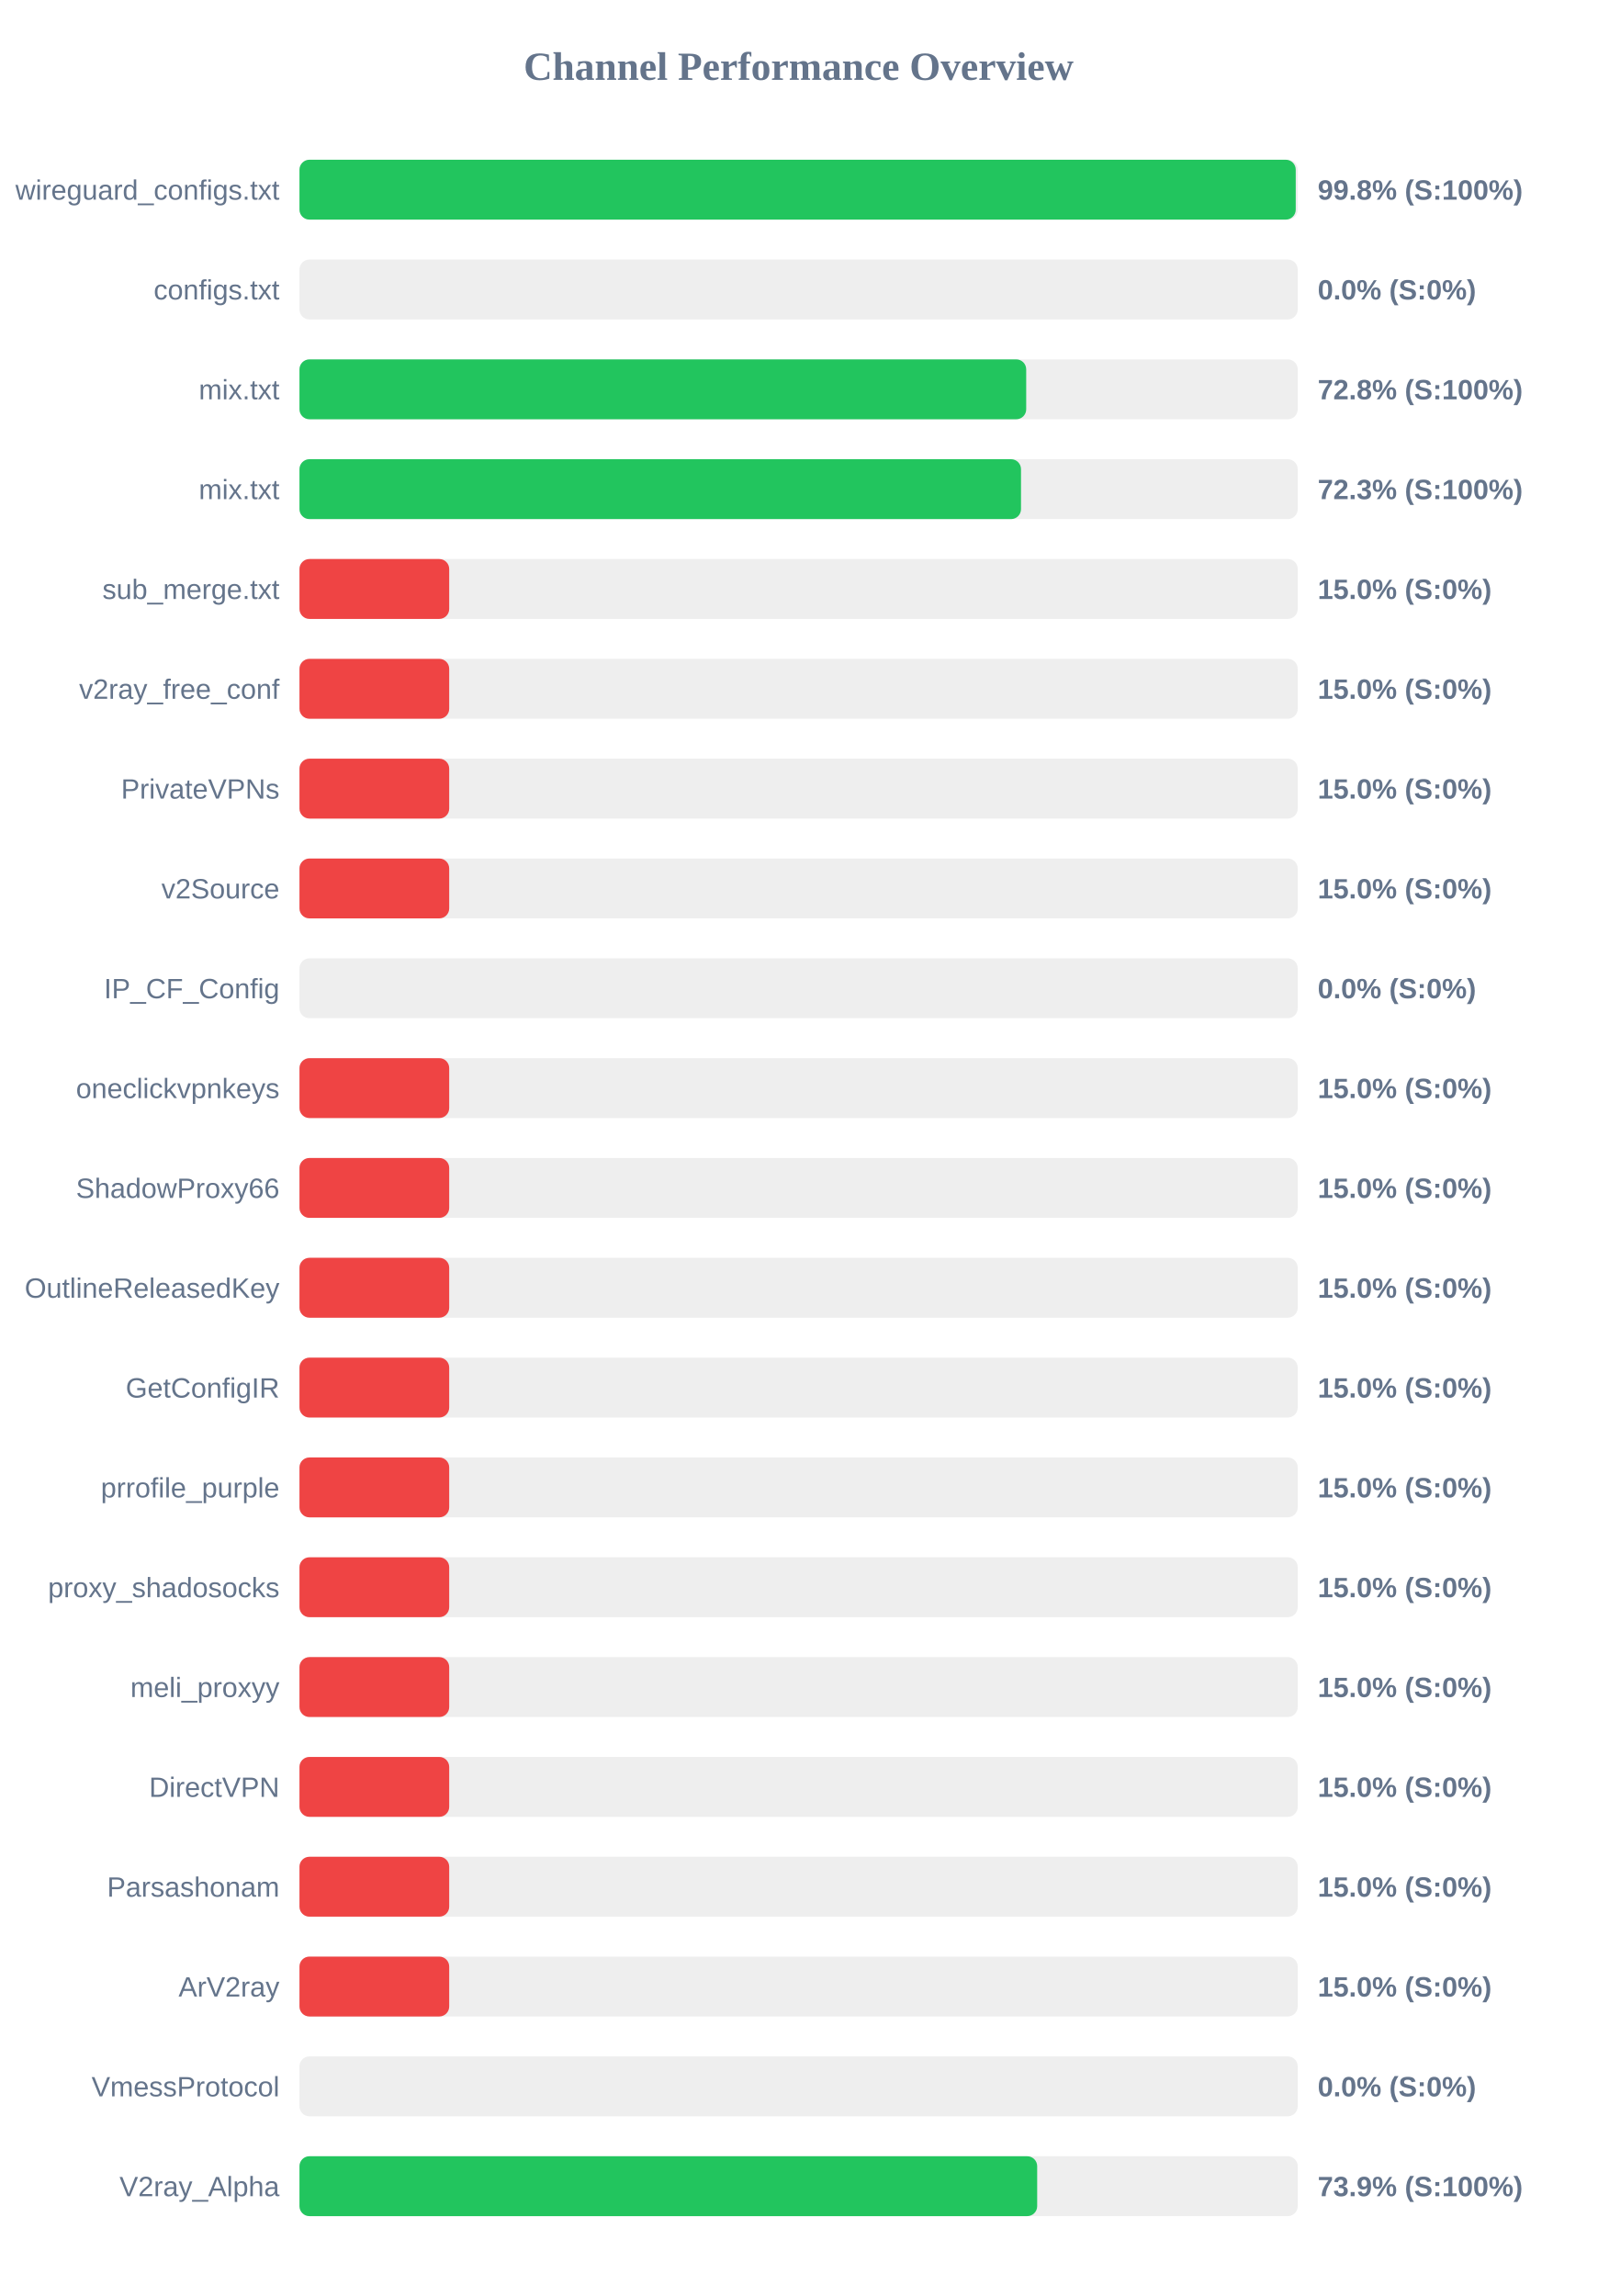
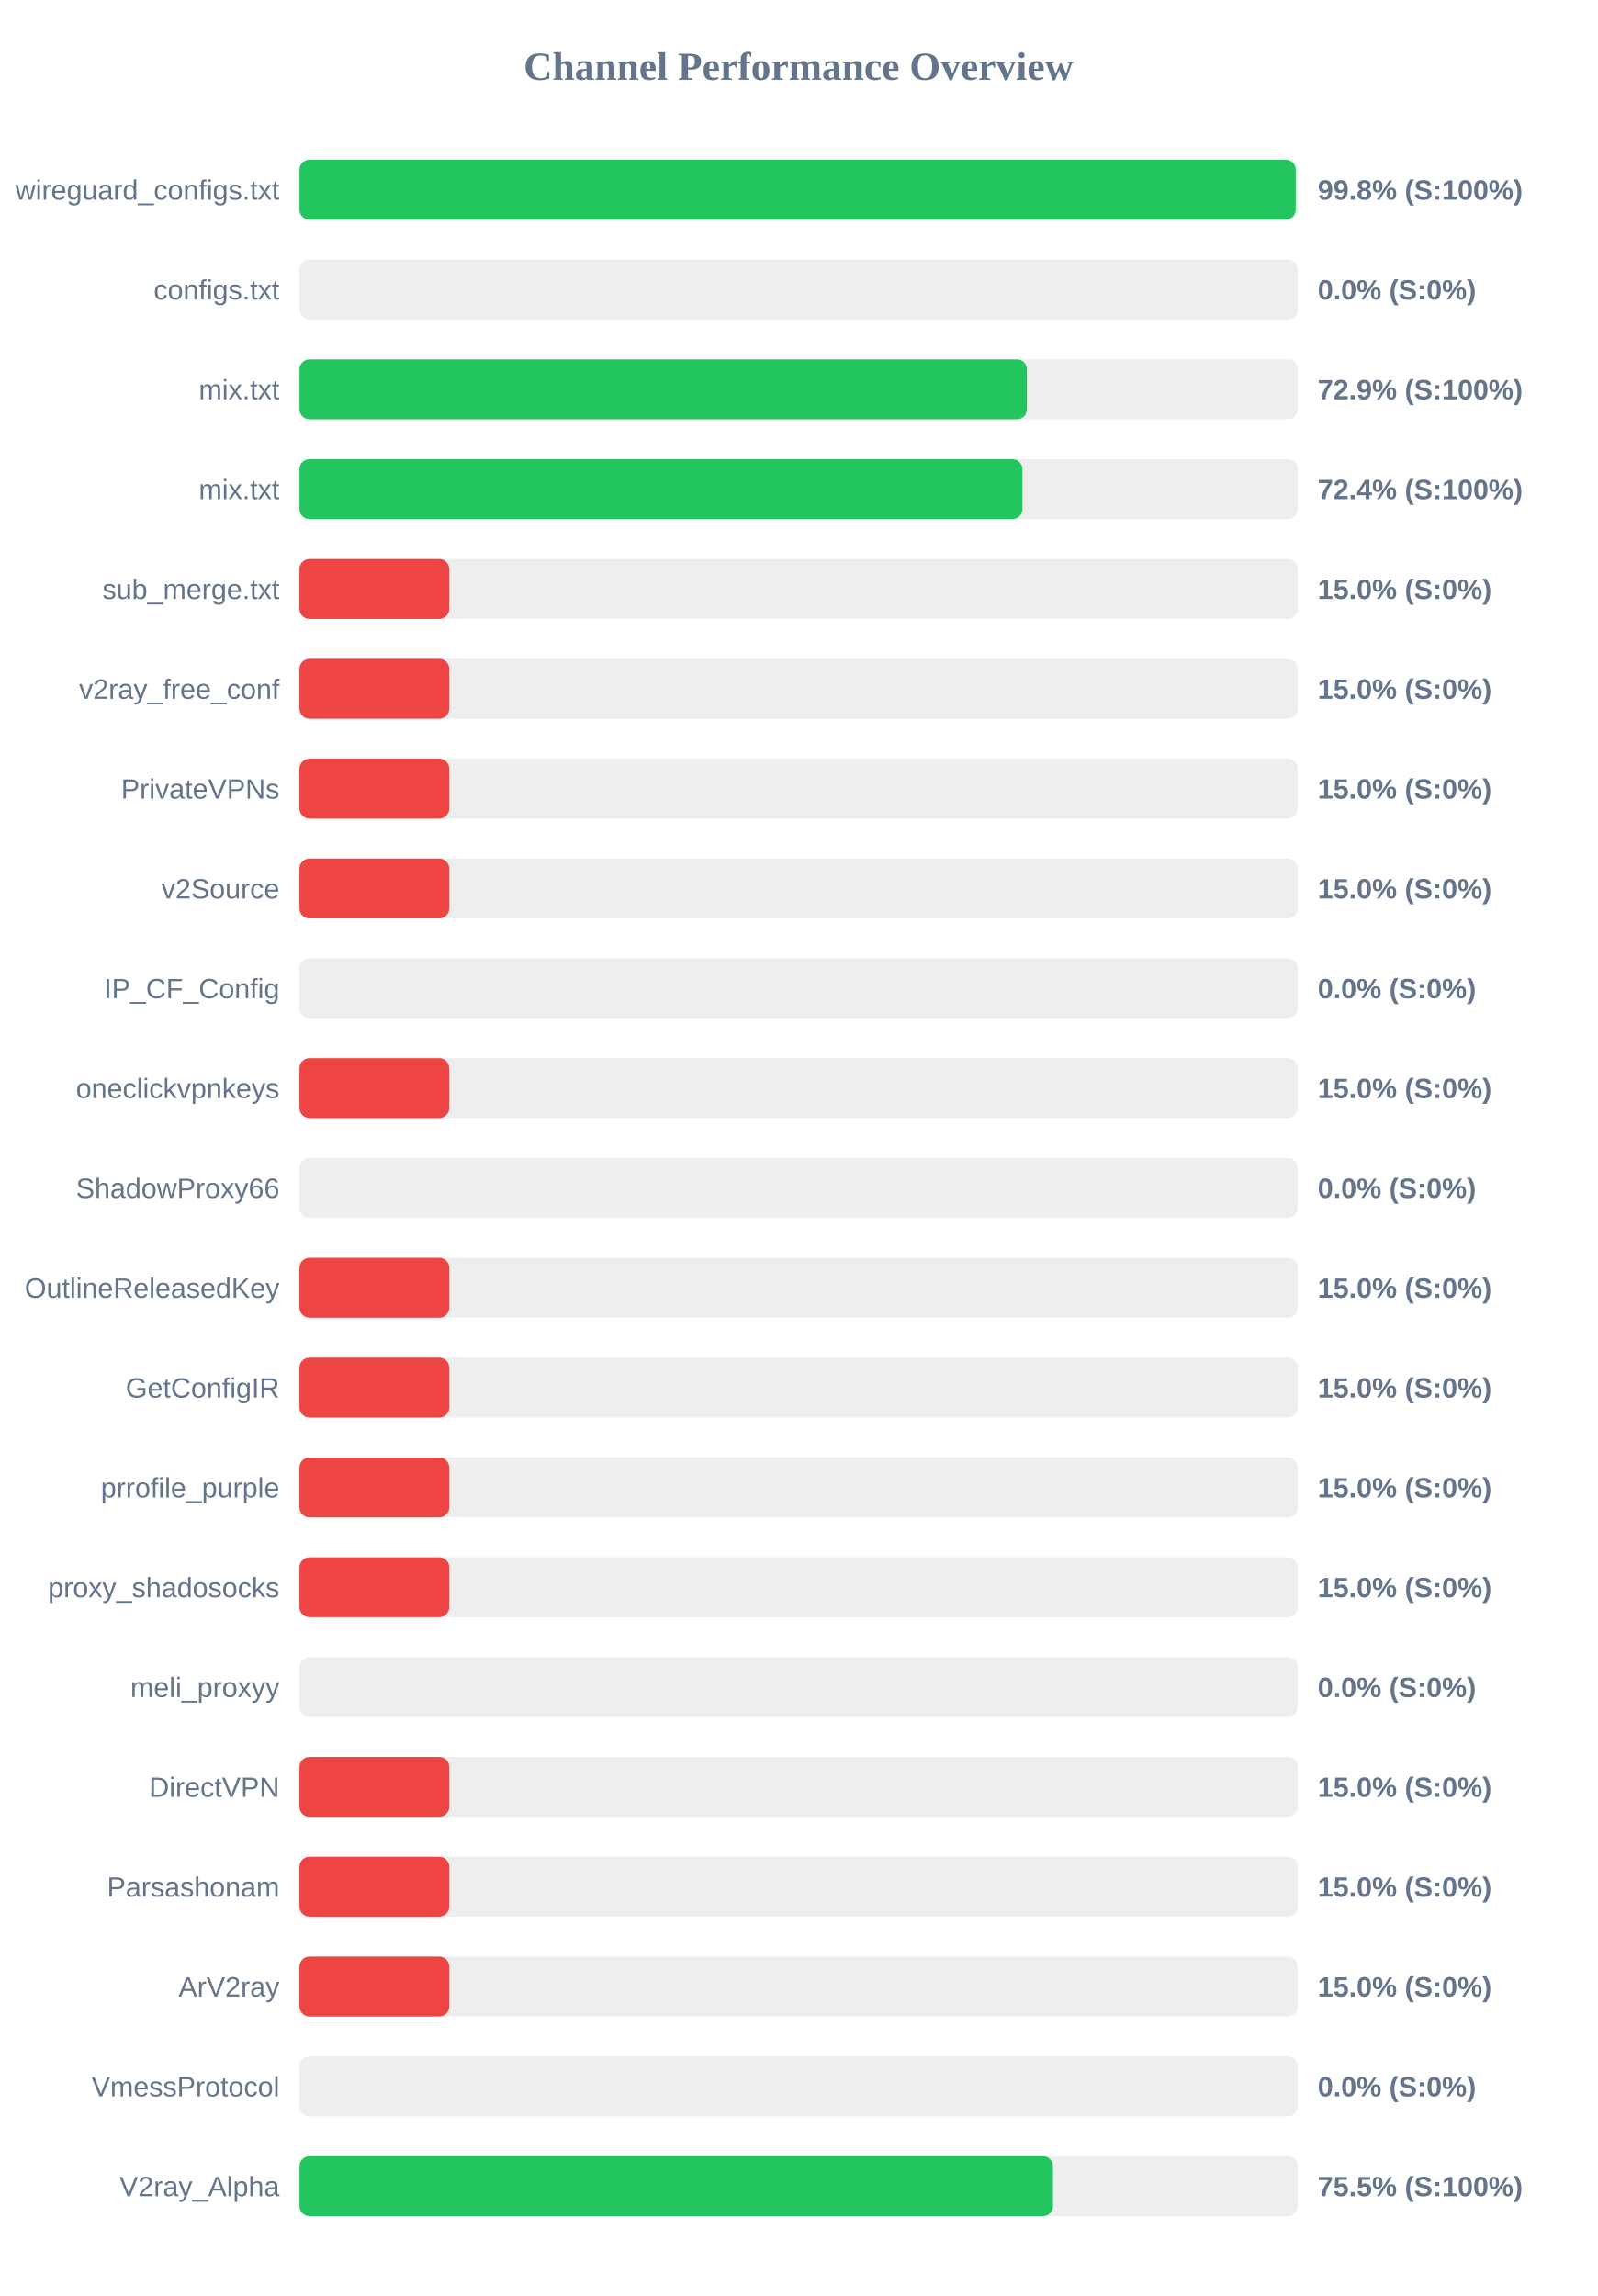
<svg xmlns="http://www.w3.org/2000/svg" width="800" height="1150" version="1.1">
  <style>
        .row { font: 14px Arial; fill: #64748b; }
        .score { font: bold 14px Arial; fill: #64748b; }
    </style>
  <text x="400" y="40" text-anchor="middle" font-size="20px" font-weight="bold" fill="#64748b">Channel Performance Overview</text>
  <rect x="150" y="80" width="500" height="30" fill="#eee" rx="5" />
  <rect x="150" y="80" width="499.0" height="30" fill="#22c55e" rx="5" />
  <text x="140" y="100" text-anchor="end" class="row">wireguard_configs.txt</text>
  <text x="660" y="100" text-anchor="start" class="score">99.8% (S:100%)</text>
  <rect x="150" y="130" width="500" height="30" fill="#eee" rx="5" />
  <rect x="150" y="130" width="0.0" height="30" fill="#ef4444" rx="5" />
  <text x="140" y="150" text-anchor="end" class="row">configs.txt</text>
  <text x="660" y="150" text-anchor="start" class="score">0.0% (S:0%)</text>
  <rect x="150" y="180" width="500" height="30" fill="#eee" rx="5" />
-   <rect x="150" y="180" width="364.0" height="30" fill="#22c55e" rx="5" />
+   <rect x="150" y="180" width="364.35" height="30" fill="#22c55e" rx="5" />
  <text x="140" y="200" text-anchor="end" class="row">mix.txt</text>
-   <text x="660" y="200" text-anchor="start" class="score">72.8% (S:100%)</text>
+   <text x="660" y="200" text-anchor="start" class="score">72.9% (S:100%)</text>
  <rect x="150" y="230" width="500" height="30" fill="#eee" rx="5" />
-   <rect x="150" y="230" width="361.4" height="30" fill="#22c55e" rx="5" />
+   <rect x="150" y="230" width="362.1" height="30" fill="#22c55e" rx="5" />
  <text x="140" y="250" text-anchor="end" class="row">mix.txt</text>
-   <text x="660" y="250" text-anchor="start" class="score">72.3% (S:100%)</text>
+   <text x="660" y="250" text-anchor="start" class="score">72.4% (S:100%)</text>
  <rect x="150" y="280" width="500" height="30" fill="#eee" rx="5" />
  <rect x="150" y="280" width="75.0" height="30" fill="#ef4444" rx="5" />
  <text x="140" y="300" text-anchor="end" class="row">sub_merge.txt</text>
  <text x="660" y="300" text-anchor="start" class="score">15.0% (S:0%)</text>
  <rect x="150" y="330" width="500" height="30" fill="#eee" rx="5" />
  <rect x="150" y="330" width="75.0" height="30" fill="#ef4444" rx="5" />
  <text x="140" y="350" text-anchor="end" class="row">v2ray_free_conf</text>
  <text x="660" y="350" text-anchor="start" class="score">15.0% (S:0%)</text>
  <rect x="150" y="380" width="500" height="30" fill="#eee" rx="5" />
  <rect x="150" y="380" width="75.0" height="30" fill="#ef4444" rx="5" />
  <text x="140" y="400" text-anchor="end" class="row">PrivateVPNs</text>
  <text x="660" y="400" text-anchor="start" class="score">15.0% (S:0%)</text>
  <rect x="150" y="430" width="500" height="30" fill="#eee" rx="5" />
  <rect x="150" y="430" width="75.0" height="30" fill="#ef4444" rx="5" />
  <text x="140" y="450" text-anchor="end" class="row">v2Source</text>
  <text x="660" y="450" text-anchor="start" class="score">15.0% (S:0%)</text>
  <rect x="150" y="480" width="500" height="30" fill="#eee" rx="5" />
  <rect x="150" y="480" width="0.0" height="30" fill="#ef4444" rx="5" />
  <text x="140" y="500" text-anchor="end" class="row">IP_CF_Config</text>
  <text x="660" y="500" text-anchor="start" class="score">0.0% (S:0%)</text>
  <rect x="150" y="530" width="500" height="30" fill="#eee" rx="5" />
  <rect x="150" y="530" width="75.0" height="30" fill="#ef4444" rx="5" />
  <text x="140" y="550" text-anchor="end" class="row">oneclickvpnkeys</text>
  <text x="660" y="550" text-anchor="start" class="score">15.0% (S:0%)</text>
  <rect x="150" y="580" width="500" height="30" fill="#eee" rx="5" />
-   <rect x="150" y="580" width="75.0" height="30" fill="#ef4444" rx="5" />
+   <rect x="150" y="580" width="0.0" height="30" fill="#ef4444" rx="5" />
  <text x="140" y="600" text-anchor="end" class="row">ShadowProxy66</text>
-   <text x="660" y="600" text-anchor="start" class="score">15.0% (S:0%)</text>
+   <text x="660" y="600" text-anchor="start" class="score">0.0% (S:0%)</text>
  <rect x="150" y="630" width="500" height="30" fill="#eee" rx="5" />
  <rect x="150" y="630" width="75.0" height="30" fill="#ef4444" rx="5" />
  <text x="140" y="650" text-anchor="end" class="row">OutlineReleasedKey</text>
  <text x="660" y="650" text-anchor="start" class="score">15.0% (S:0%)</text>
  <rect x="150" y="680" width="500" height="30" fill="#eee" rx="5" />
  <rect x="150" y="680" width="75.0" height="30" fill="#ef4444" rx="5" />
  <text x="140" y="700" text-anchor="end" class="row">GetConfigIR</text>
  <text x="660" y="700" text-anchor="start" class="score">15.0% (S:0%)</text>
  <rect x="150" y="730" width="500" height="30" fill="#eee" rx="5" />
  <rect x="150" y="730" width="75.0" height="30" fill="#ef4444" rx="5" />
  <text x="140" y="750" text-anchor="end" class="row">prrofile_purple</text>
  <text x="660" y="750" text-anchor="start" class="score">15.0% (S:0%)</text>
  <rect x="150" y="780" width="500" height="30" fill="#eee" rx="5" />
  <rect x="150" y="780" width="75.0" height="30" fill="#ef4444" rx="5" />
  <text x="140" y="800" text-anchor="end" class="row">proxy_shadosocks</text>
  <text x="660" y="800" text-anchor="start" class="score">15.0% (S:0%)</text>
  <rect x="150" y="830" width="500" height="30" fill="#eee" rx="5" />
-   <rect x="150" y="830" width="75.0" height="30" fill="#ef4444" rx="5" />
+   <rect x="150" y="830" width="0.0" height="30" fill="#ef4444" rx="5" />
  <text x="140" y="850" text-anchor="end" class="row">meli_proxyy</text>
-   <text x="660" y="850" text-anchor="start" class="score">15.0% (S:0%)</text>
+   <text x="660" y="850" text-anchor="start" class="score">0.0% (S:0%)</text>
  <rect x="150" y="880" width="500" height="30" fill="#eee" rx="5" />
  <rect x="150" y="880" width="75.0" height="30" fill="#ef4444" rx="5" />
  <text x="140" y="900" text-anchor="end" class="row">DirectVPN</text>
  <text x="660" y="900" text-anchor="start" class="score">15.0% (S:0%)</text>
  <rect x="150" y="930" width="500" height="30" fill="#eee" rx="5" />
  <rect x="150" y="930" width="75.0" height="30" fill="#ef4444" rx="5" />
  <text x="140" y="950" text-anchor="end" class="row">Parsashonam</text>
  <text x="660" y="950" text-anchor="start" class="score">15.0% (S:0%)</text>
  <rect x="150" y="980" width="500" height="30" fill="#eee" rx="5" />
  <rect x="150" y="980" width="75.0" height="30" fill="#ef4444" rx="5" />
  <text x="140" y="1000" text-anchor="end" class="row">ArV2ray</text>
  <text x="660" y="1000" text-anchor="start" class="score">15.0% (S:0%)</text>
  <rect x="150" y="1030" width="500" height="30" fill="#eee" rx="5" />
  <rect x="150" y="1030" width="0.0" height="30" fill="#ef4444" rx="5" />
  <text x="140" y="1050" text-anchor="end" class="row">VmessProtocol</text>
  <text x="660" y="1050" text-anchor="start" class="score">0.0% (S:0%)</text>
  <rect x="150" y="1080" width="500" height="30" fill="#eee" rx="5" />
-   <rect x="150" y="1080" width="369.5" height="30" fill="#22c55e" rx="5" />
+   <rect x="150" y="1080" width="377.4" height="30" fill="#22c55e" rx="5" />
  <text x="140" y="1100" text-anchor="end" class="row">V2ray_Alpha</text>
-   <text x="660" y="1100" text-anchor="start" class="score">73.9% (S:100%)</text>
+   <text x="660" y="1100" text-anchor="start" class="score">75.5% (S:100%)</text>
</svg>
